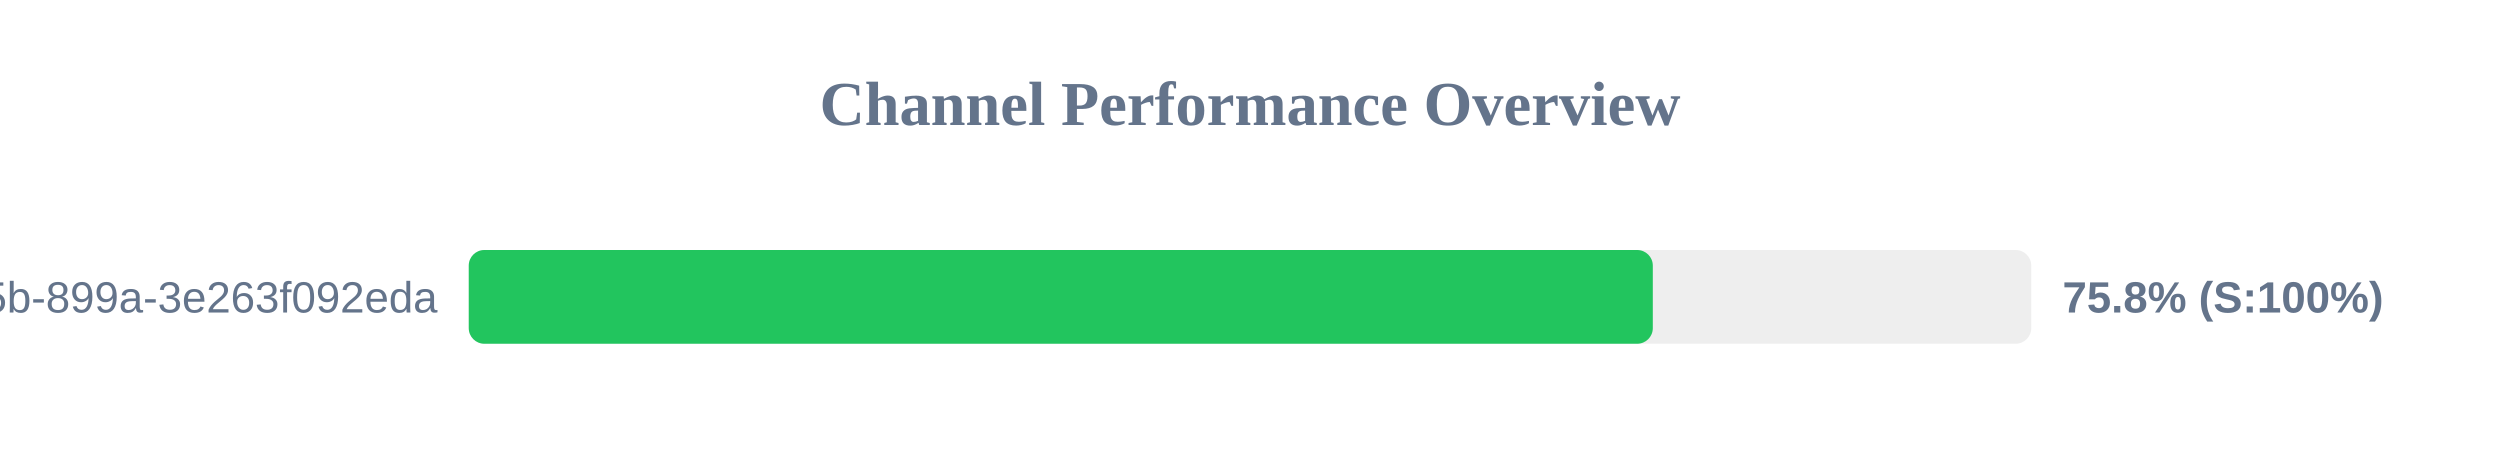
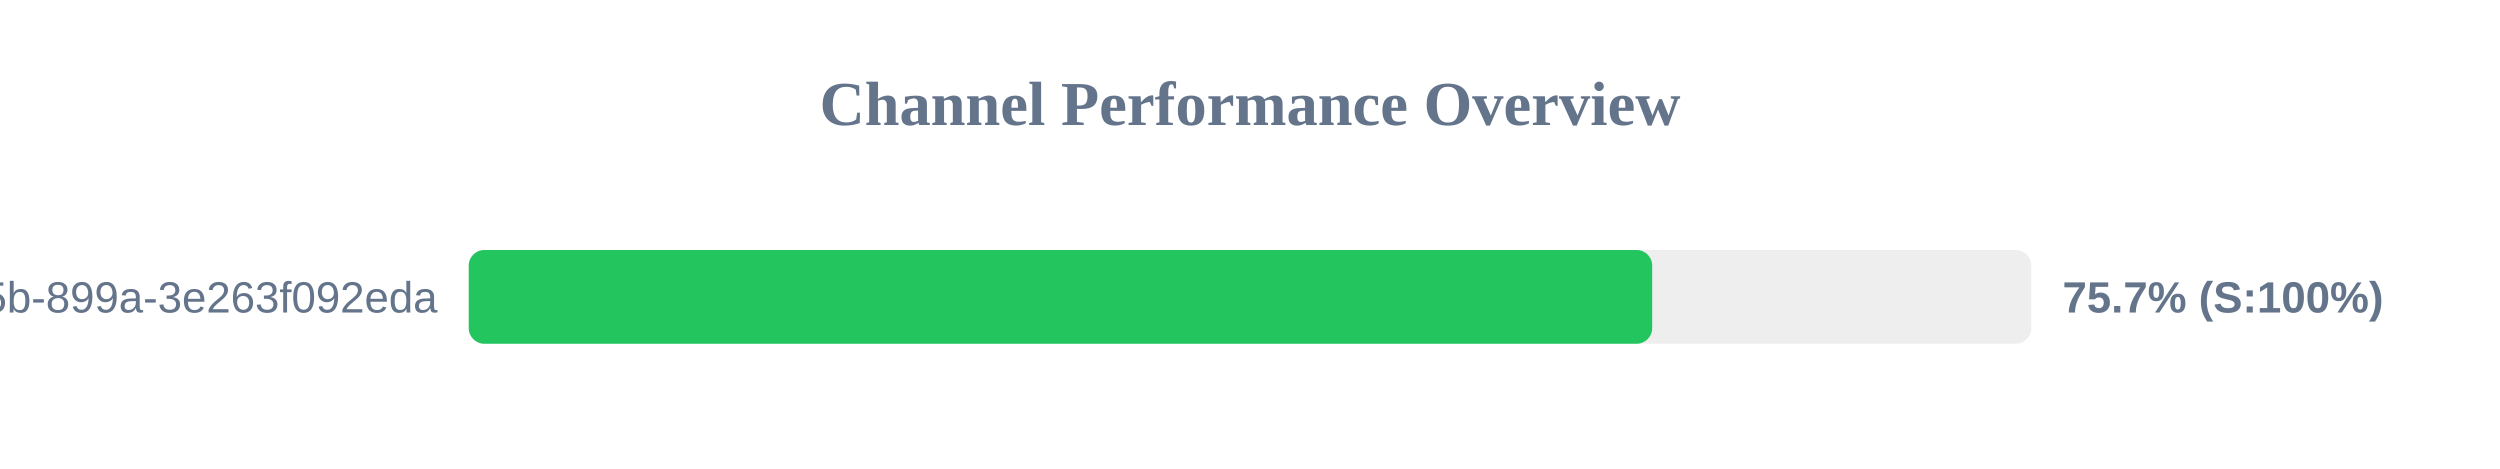
<svg xmlns="http://www.w3.org/2000/svg" width="800" height="150" version="1.1">
  <style>
        .row { font: 14px Arial; fill: #64748b; }
        .score { font: bold 14px Arial; fill: #64748b; }
    </style>
  <text x="400" y="40" text-anchor="middle" font-size="20px" font-weight="bold" fill="#64748b">Channel Performance Overview</text>
  <rect x="150" y="80" width="500" height="30" fill="#eee" rx="5" />
-   <rect x="150" y="80" width="378.9" height="30" fill="#22c55e" rx="5" />
+   <rect x="150" y="80" width="378.7" height="30" fill="#22c55e" rx="5" />
  <text x="140" y="100" text-anchor="end" class="row">?uuid=6bf726db-fb0b-405b-899a-3e263f092eda</text>
-   <text x="660" y="100" text-anchor="start" class="score">75.8% (S:100%)</text>
+   <text x="660" y="100" text-anchor="start" class="score">75.7% (S:100%)</text>
</svg>
